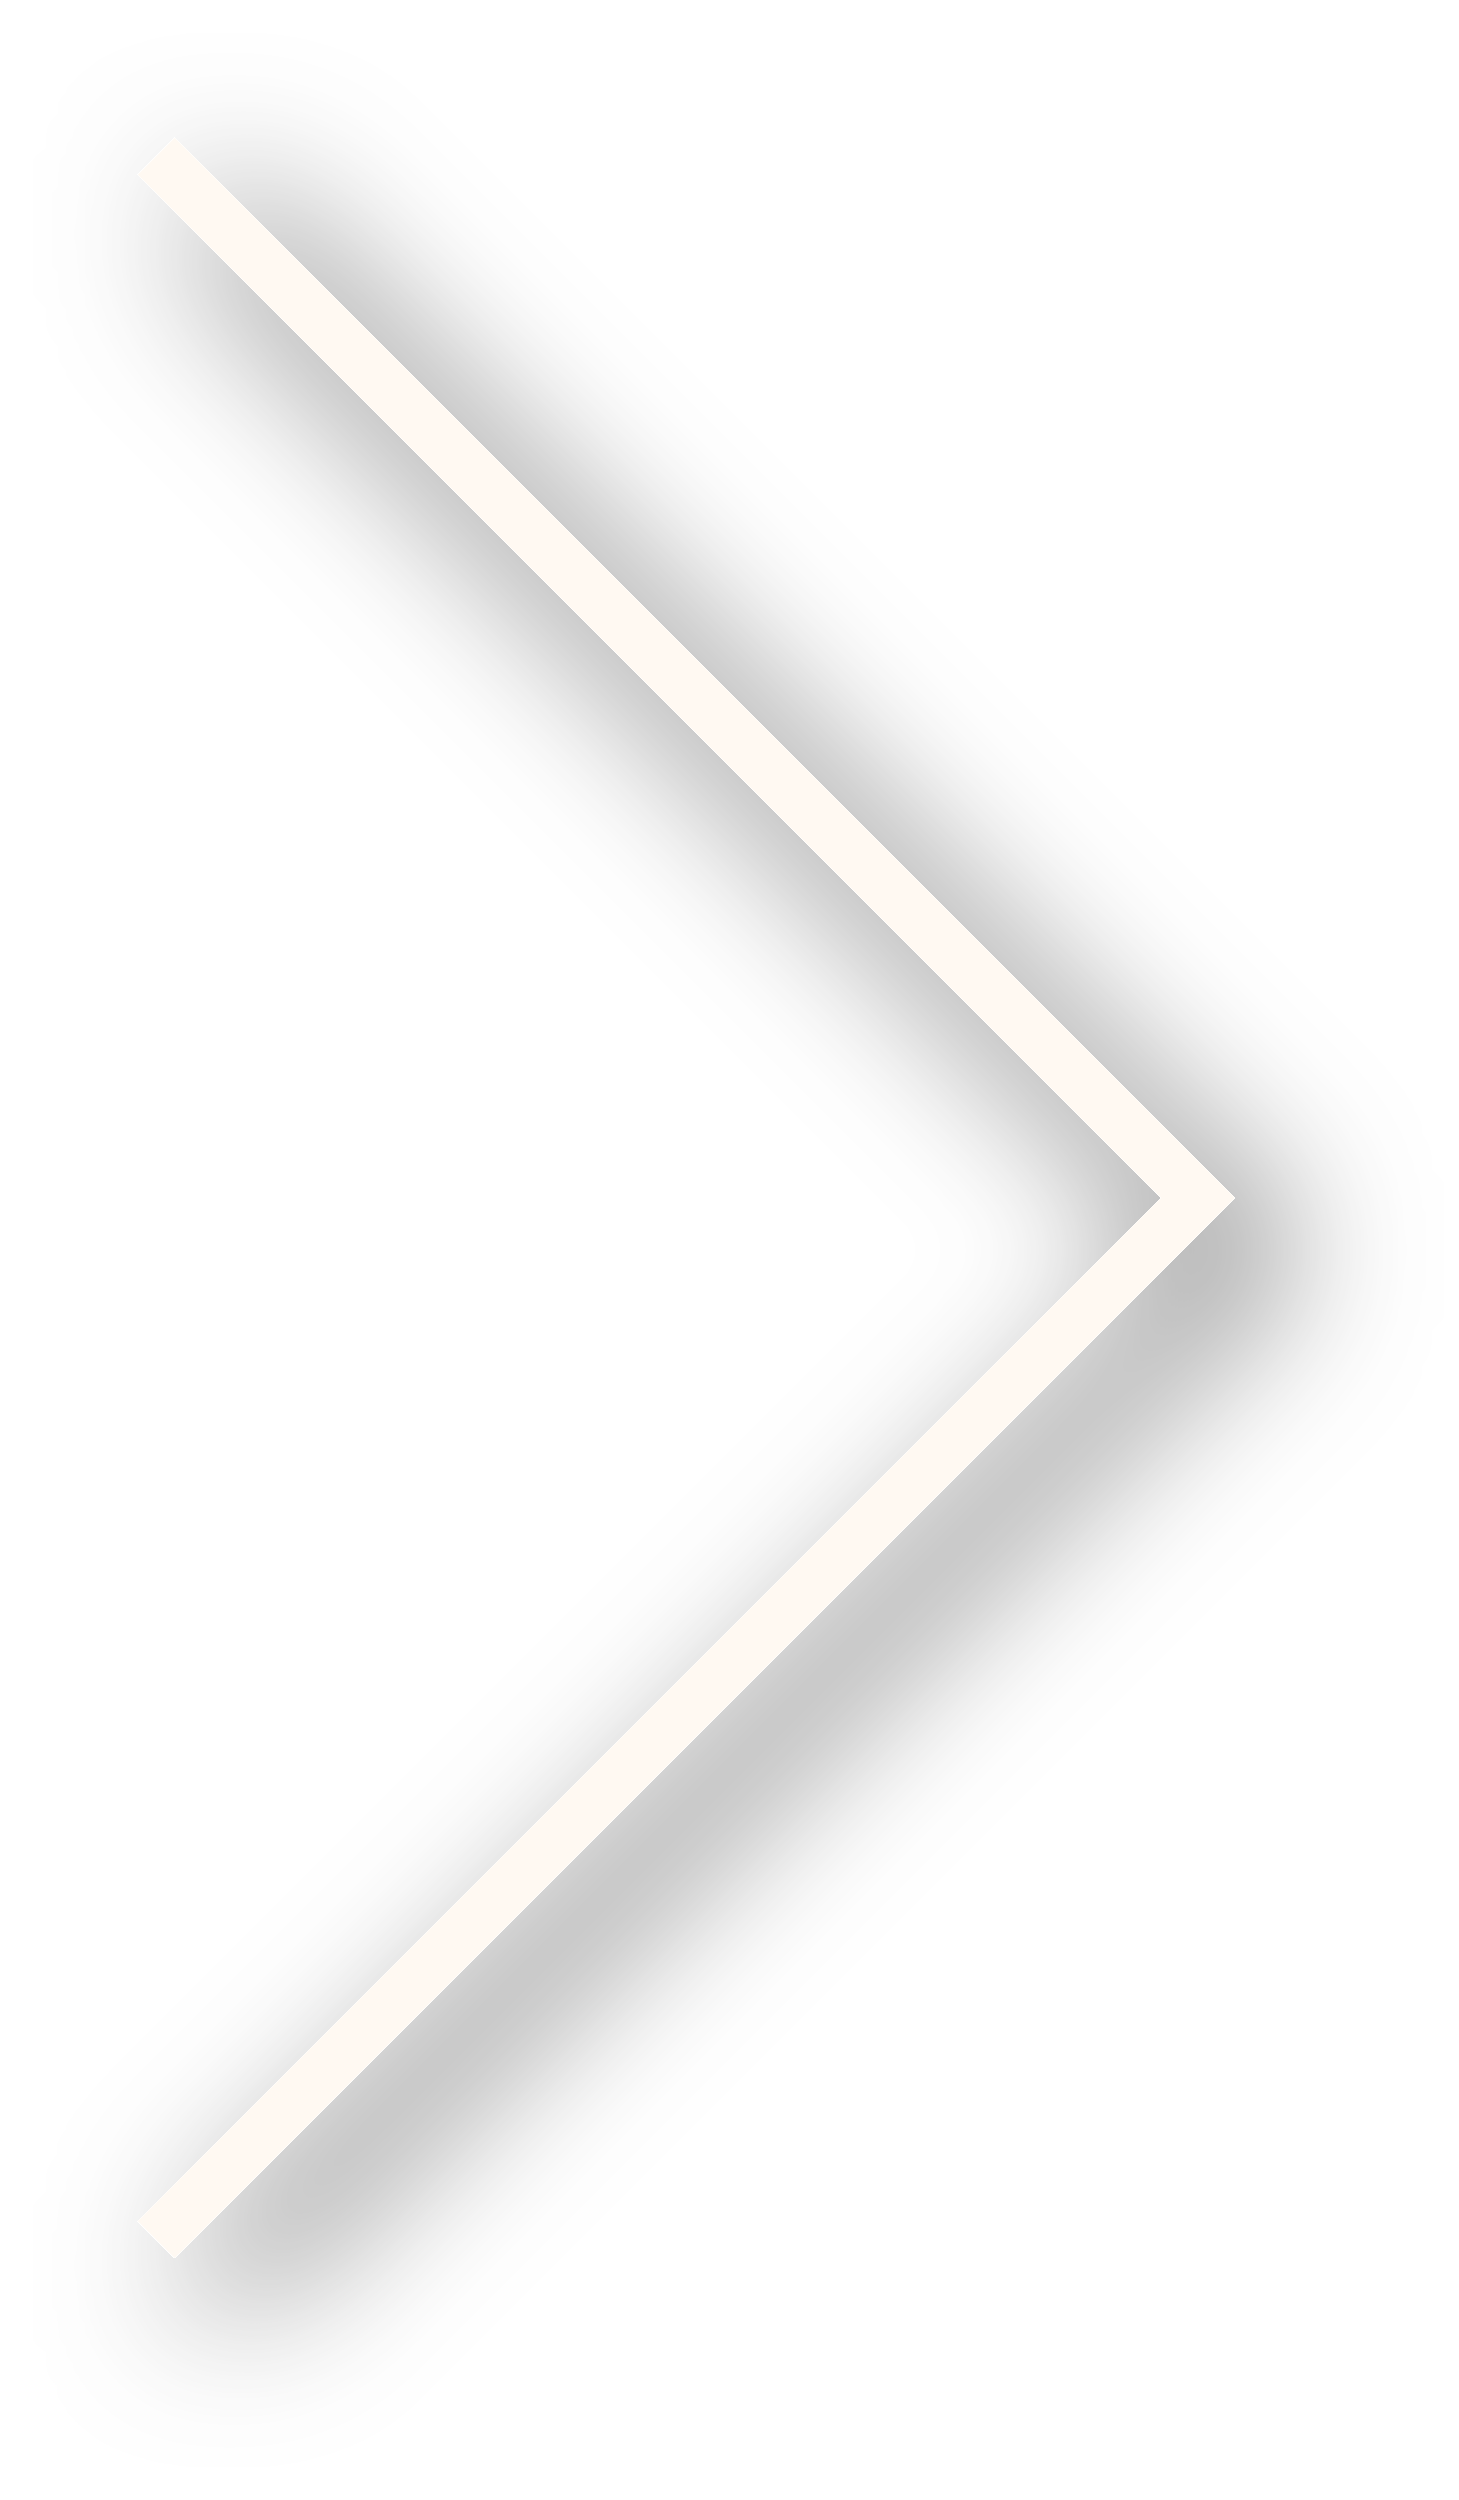
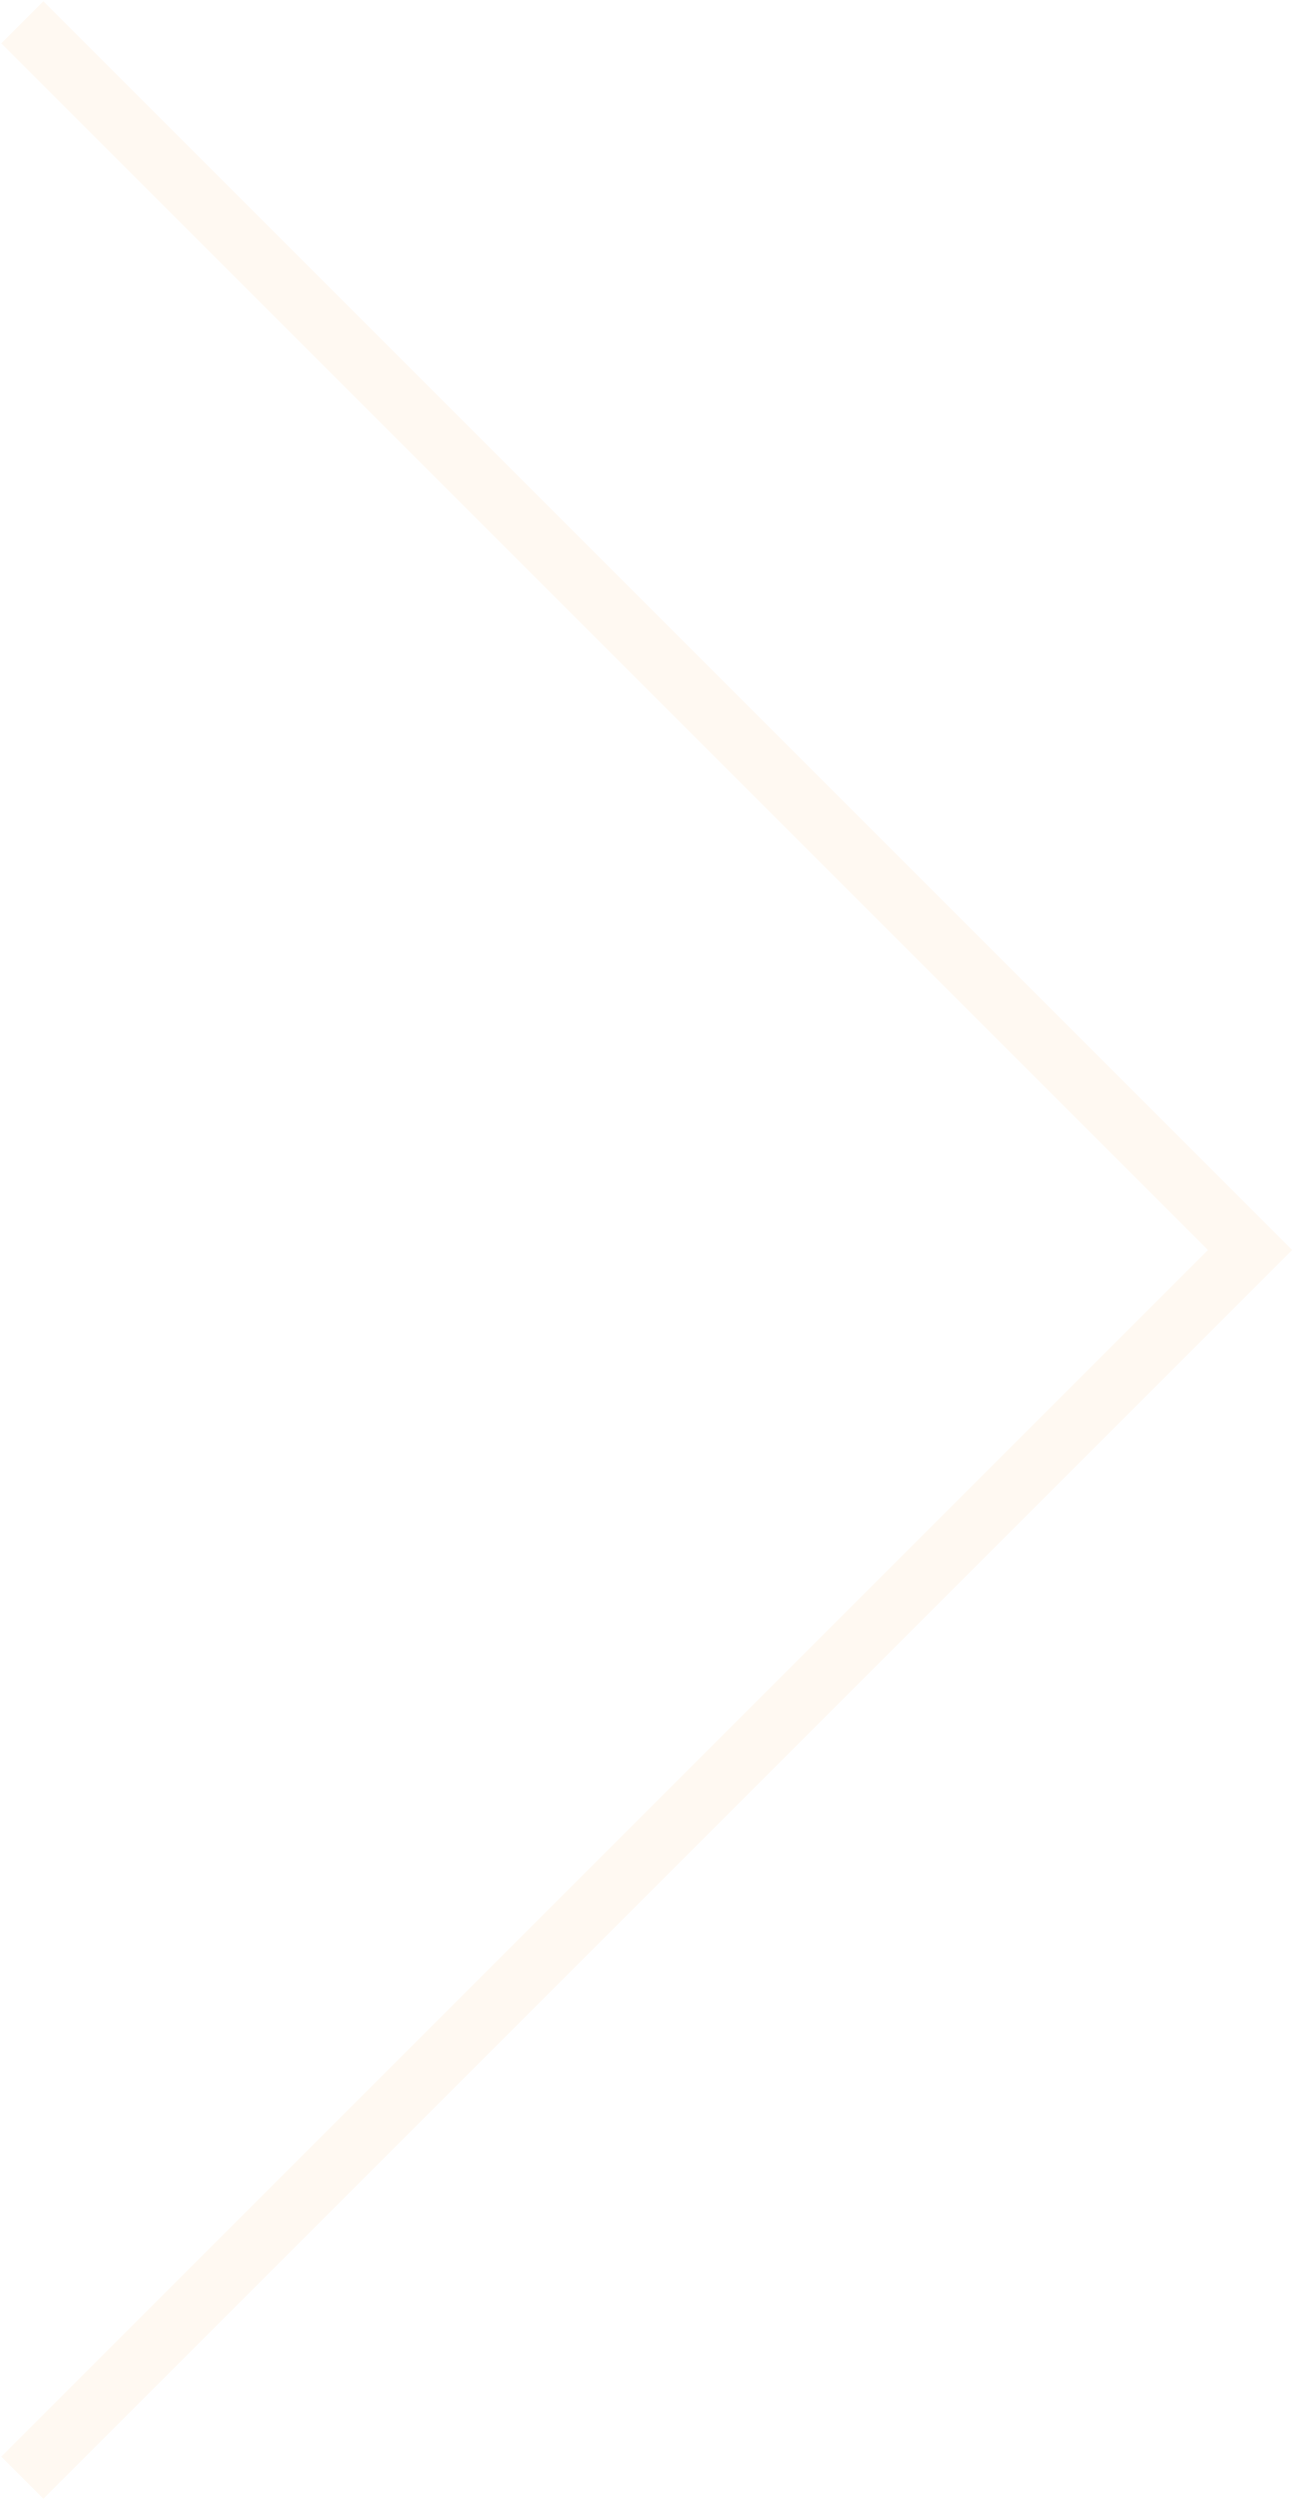
- <svg xmlns="http://www.w3.org/2000/svg" width="28" height="48" viewBox="0 0 28 48" fill="none">
-   <g filter="url(#filter0_d_1155_1035)">
-     <path d="M3 3L23 23L3 43" stroke="#FFF9F2" />
-   </g>
-   <defs>
-     <filter id="filter0_d_1155_1035" x="0.646" y="0.646" width="27.061" height="46.707" filterUnits="userSpaceOnUse" color-interpolation-filters="sRGB">
-       <feFlood flood-opacity="0" result="BackgroundImageFix" />
-       <feColorMatrix in="SourceAlpha" type="matrix" values="0 0 0 0 0 0 0 0 0 0 0 0 0 0 0 0 0 0 127 0" result="hardAlpha" />
-       <feOffset dx="1" dy="1" />
-       <feGaussianBlur stdDeviation="1.5" />
-       <feComposite in2="hardAlpha" operator="out" />
-       <feColorMatrix type="matrix" values="0 0 0 0 0 0 0 0 0 0 0 0 0 0 0 0 0 0 0.75 0" />
-       <feBlend mode="normal" in2="BackgroundImageFix" result="effect1_dropShadow_1155_1035" />
-       <feBlend mode="normal" in="SourceGraphic" in2="effect1_dropShadow_1155_1035" result="shape" />
-     </filter>
-   </defs>
+ <svg xmlns="http://www.w3.org/2000/svg" width="174" height="336" viewBox="0 0 174 336" fill="none">
+   <path d="M3 333L168 168L3 3" stroke="#FFF9F2" stroke-width="8" />
</svg>
